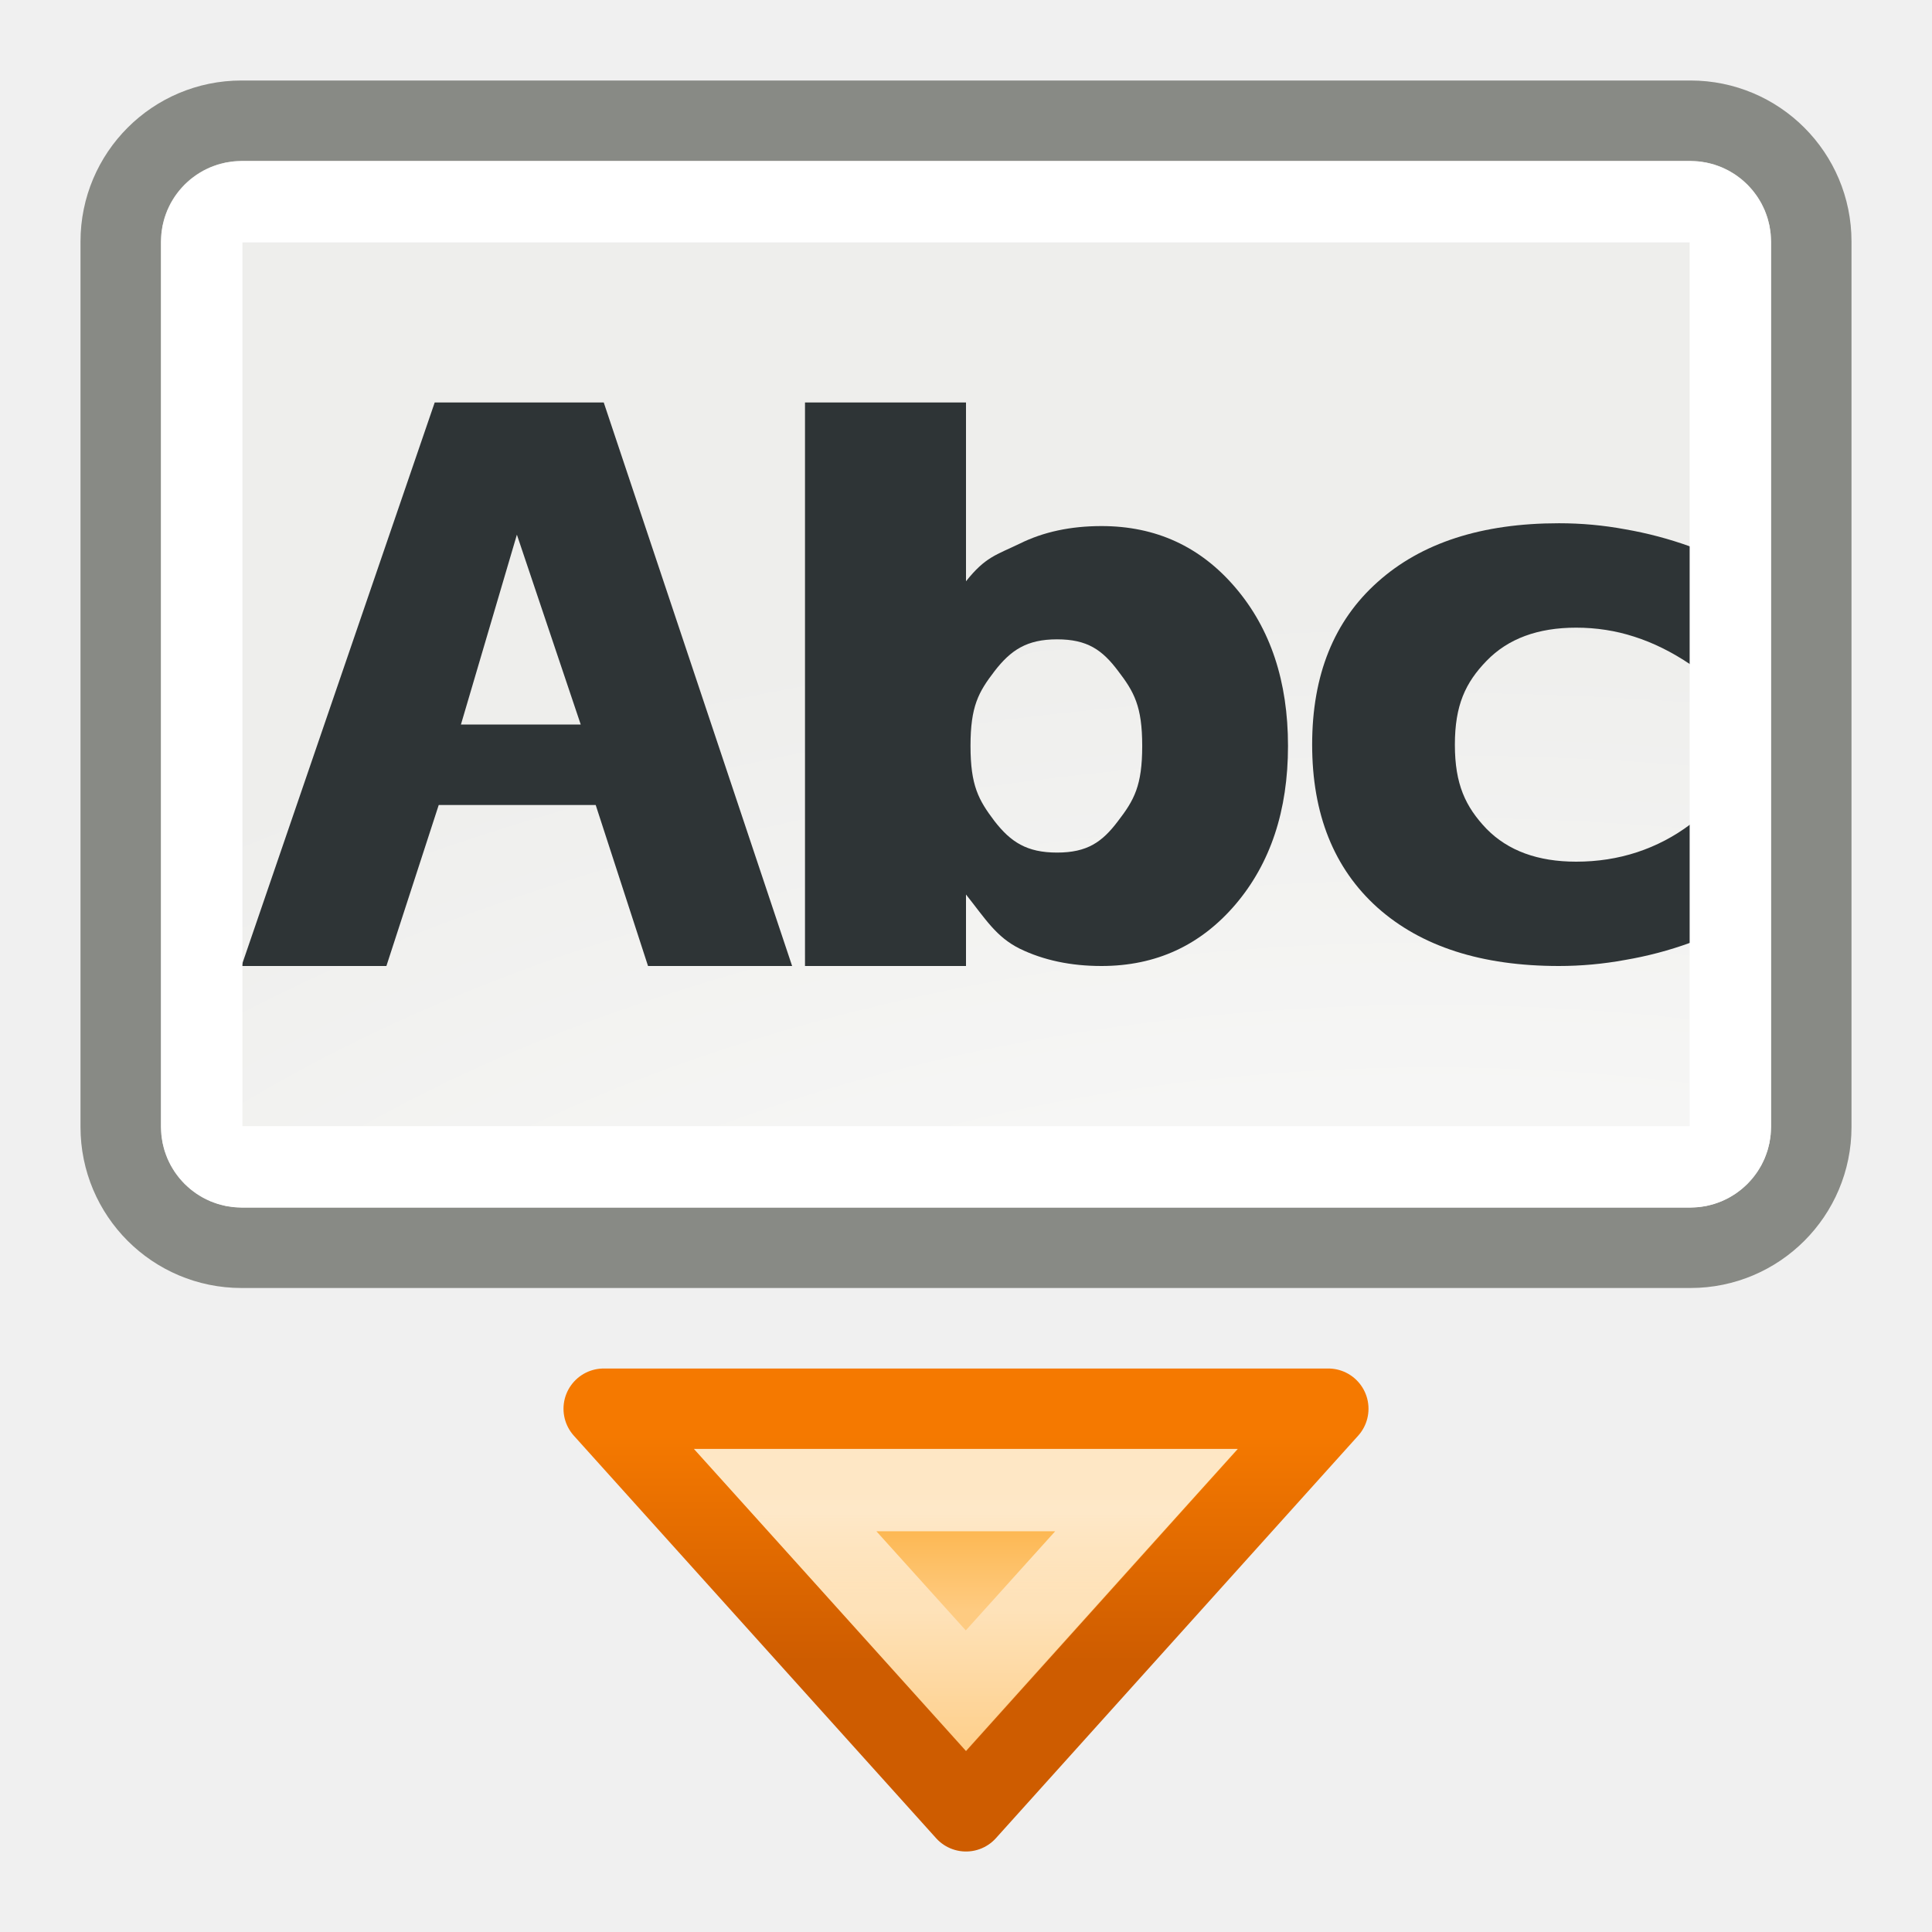
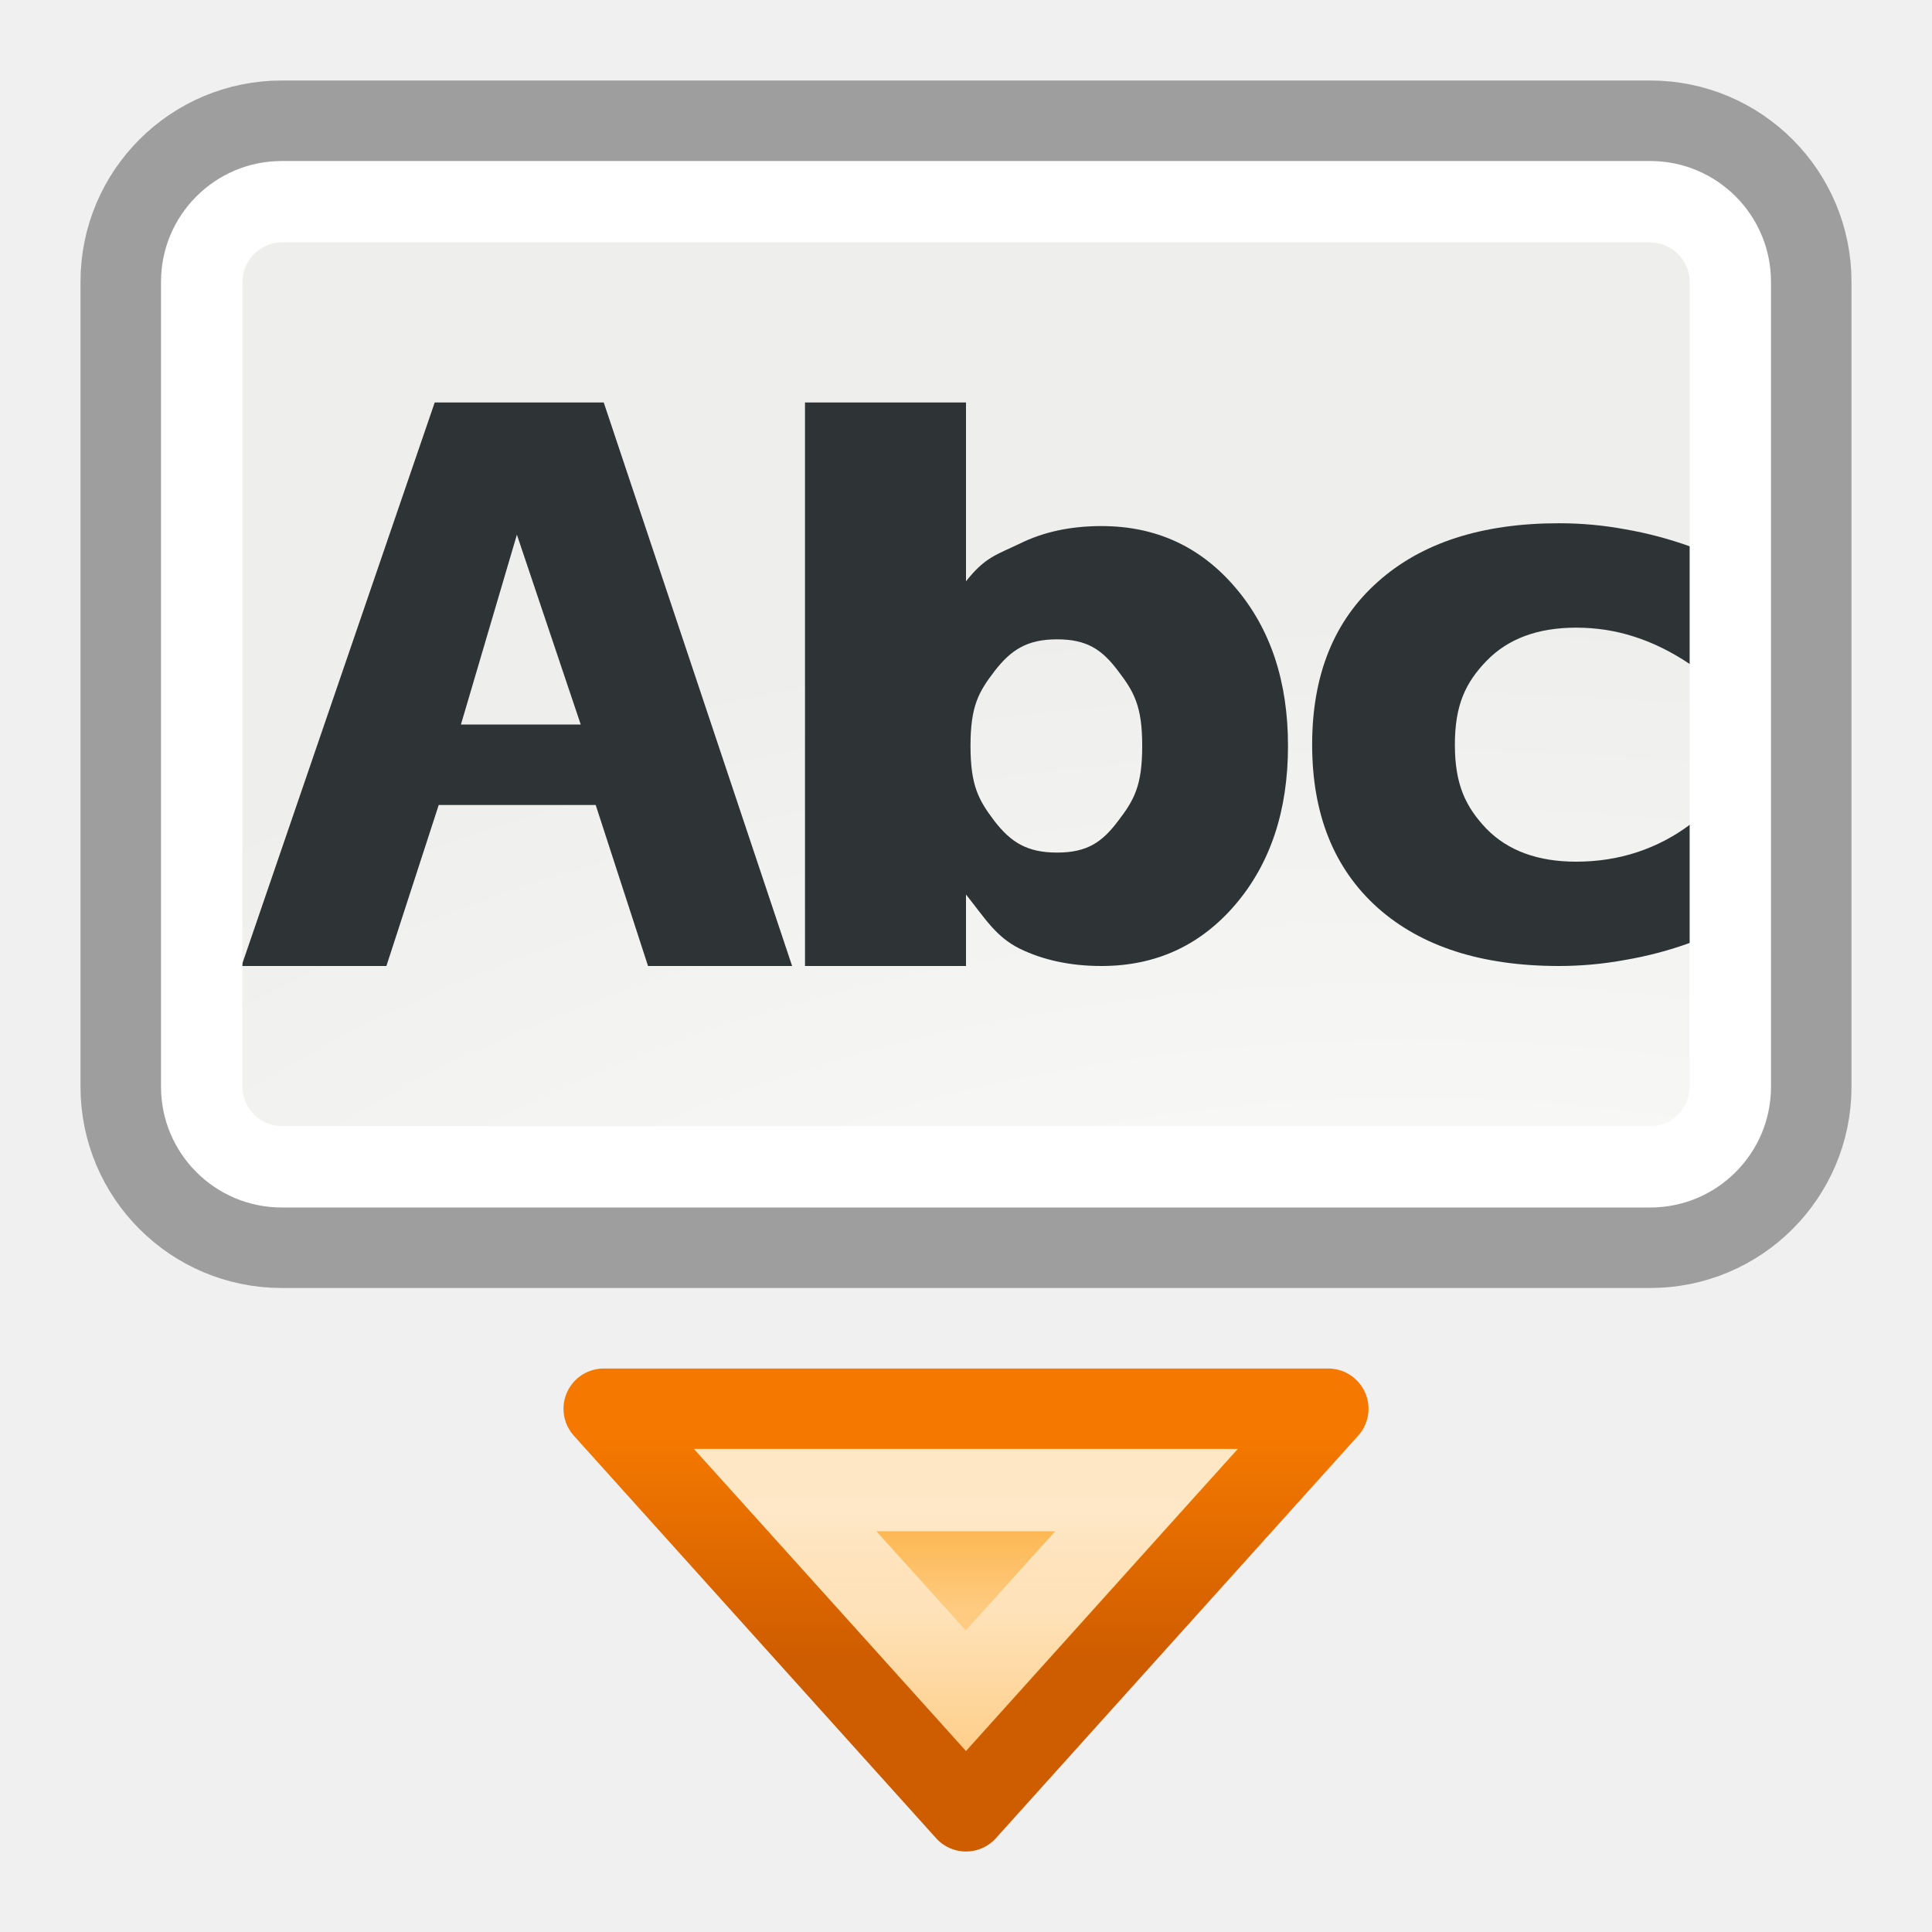
<svg xmlns="http://www.w3.org/2000/svg" xmlns:xlink="http://www.w3.org/1999/xlink" id="svg3295" height="24" width="24" version="1.0">
  <defs id="defs3297">
    <linearGradient id="linearGradient3269">
      <stop id="stop3271" offset="0" style="stop-color:#fecb81;stop-opacity:1" />
      <stop id="stop3273" offset="1" style="stop-color:#fcaf3e;stop-opacity:1" />
    </linearGradient>
    <linearGradient id="linearGradient3284">
      <stop id="stop3286" offset="0" style="stop-color:#ce5c00;stop-opacity:1;" />
      <stop id="stop3288" offset="1" style="stop-color:#f57900;stop-opacity:1" />
    </linearGradient>
    <linearGradient gradientUnits="userSpaceOnUse" id="linearGradient3374" x1="18.875" x2="18.875" xlink:href="#linearGradient3276" y1="35.183" y2="43.979" />
    <linearGradient id="linearGradient3276">
      <stop id="stop3278" offset="0" style="stop-color:white;stop-opacity:1;" />
      <stop id="stop3280" offset="1" style="stop-color:white;stop-opacity:0;" />
    </linearGradient>
-     <radialGradient cx="24.843" cy="30.778" fx="24.843" fy="30.778" gradientTransform="matrix(1.079535,0,0,0.5729477,-9.016932,2.98827)" gradientUnits="userSpaceOnUse" id="radialGradient3390" r="23" xlink:href="#linearGradient3384" />
+     <radialGradient cx="24.843" cy="30.778" fx="24.843" fy="30.778" gradientTransform="matrix(1.028129,0,0,0.5320228,-8.016124,3.381966)" gradientUnits="userSpaceOnUse" id="radialGradient3390" r="23" xlink:href="#linearGradient3384" />
    <linearGradient id="linearGradient3384">
      <stop id="stop3386" offset="0" style="stop-color:white;stop-opacity:1" />
      <stop id="stop3388" offset="1" style="stop-color:#eeeeec;stop-opacity:1" />
    </linearGradient>
    <linearGradient gradientTransform="matrix(0.5294184,0,0,0.555559,-0.7060445,-2.222347)" gradientUnits="userSpaceOnUse" id="linearGradient3328" x1="22.75" x2="22.75" xlink:href="#linearGradient3269" y1="40.001" y2="37.41" />
    <linearGradient gradientTransform="matrix(0.5294184,0,0,0.555559,-0.7060445,-2.222347)" gradientUnits="userSpaceOnUse" id="linearGradient3330" x1="17.25" x2="17.25" xlink:href="#linearGradient3284" y1="41.147" y2="36.103" />
  </defs>
-   <rect height="14" id="rect51" rx="1.5" ry="1.5" style="fill:url(#radialGradient3390);fill-opacity:1;stroke:#888a85;stroke-width:1;stroke-linecap:round;stroke-linejoin:miter;stroke-miterlimit:4;stroke-dasharray:none;stroke-dashoffset:1.4;stroke-opacity:1" width="21" x="1.5" y="1.5" />
+   <rect height="13" id="rect51" rx="1.5" ry="1.5" style="fill:url(#radialGradient3390);fill-opacity:1;stroke:none;stroke-width:1;stroke-linecap:round;stroke-linejoin:miter;stroke-miterlimit:4;stroke-dasharray:none;stroke-dashoffset:1.4;stroke-opacity:0.34" width="20" x="2" y="2" />
  <path style="font-style:normal;font-weight:bold;font-size:17.501px;font-family:'Bitstream Vera Sans';fill:#2e3436;fill-opacity:1;stroke:none;stroke-width:1px;stroke-linecap:butt;stroke-linejoin:miter;stroke-opacity:1" d="M 21,6.79 V 8.255 C 20.769,8.099 20.536,7.984 20.301,7.909 20.07,7.834 19.829,7.797 19.579,7.797 c -0.475,5e-6 -0.846,0.137 -1.112,0.412 -0.263,0.271 -0.394,0.552 -0.394,1.042 0,0.49 0.131,0.771 0.394,1.046 0.266,0.271 0.637,0.407 1.112,0.407 0.266,3e-6 0.518,-0.039 0.756,-0.117 C 20.575,10.508 20.797,10.392 21,10.239 v 1.471 c -0.266,0.097 -0.537,0.168 -0.813,0.215 -0.272,0.05 -0.547,0.075 -0.822,0.075 -0.96,0 -1.711,-0.242 -2.253,-0.725 C 16.571,10.789 16.3,10.114 16.3,9.25 c 0,-0.864 0.271,-1.537 0.813,-2.02 0.542,-0.486 1.293,-0.73 2.253,-0.73 0.279,4.4e-6 0.553,0.025 0.822,0.075 C 20.46,6.622 20.731,6.693 21,6.79" id="path38300" />
  <path id="path38298" style="font-style:normal;font-weight:bold;font-size:17.501px;font-family:'Bitstream Vera Sans';fill:#2e3436;fill-opacity:1;stroke:none;stroke-width:1px;stroke-linecap:butt;stroke-linejoin:miter;stroke-opacity:1" d="M 10,5 V 12 H 12 v -0.888 c 0.242,0.304 0.374,0.527 0.668,0.673 0.294,0.143 0.633,0.215 1.015,0.215 0.676,0 1.23,-0.256 1.664,-0.764 C 15.782,10.725 16,10.069 16,9.266 16,8.464 15.782,7.81 15.348,7.301 14.913,6.79 14.359,6.535 13.683,6.535 13.301,6.535 12.962,6.607 12.668,6.753 12.374,6.895 12.242,6.917 12,7.221 v -2.221 z m 3.131,2.942 c 0.376,4.4e-6 0.561,0.131 0.757,0.391 0.199,0.26 0.301,0.438 0.301,0.933 -8e-6,0.496 -0.101,0.674 -0.301,0.934 -0.196,0.26 -0.381,0.391 -0.757,0.391 -0.376,1e-6 -0.575,-0.131 -0.777,-0.391 -0.199,-0.263 -0.298,-0.442 -0.298,-0.934 -6e-6,-0.493 0.099,-0.668 0.298,-0.928 0.203,-0.263 0.402,-0.396 0.777,-0.396 z" />
  <path id="path53" style="font-style:normal;font-weight:bold;font-size:17.501px;font-family:'Bitstream Vera Sans';fill:#2e3436;fill-opacity:1;stroke:none;stroke-width:1px;stroke-linecap:butt;stroke-linejoin:miter;stroke-opacity:1" d="M 5.4,5 3,12 H 4.8 L 5.45,10 H 7.4 l 0.65,2 H 9.84 L 7.5,5 Z m 1.021,1.642 0.793,2.358 H 5.726 Z" />
-   <rect height="11.989" id="rect55" rx="0.5" ry="0.5" style="fill:none;fill-opacity:1;stroke:#ffffff;stroke-width:1.011;stroke-linecap:round;stroke-linejoin:round;stroke-miterlimit:4;stroke-dasharray:none;stroke-dashoffset:1.4;stroke-opacity:1" width="18.989" x="2.506" y="2.506" />
+   <rect height="11.989" id="rect55" rx="1" ry="1" style="fill:none;fill-opacity:1;stroke:#ffffff;stroke-width:1.011;stroke-linecap:round;stroke-linejoin:round;stroke-miterlimit:4;stroke-dasharray:none;stroke-dashoffset:1.4;stroke-opacity:1" width="18.989" x="2.506" y="2.506" />
  <path d="M 7.5,17.5 H 16.5 L 12,22.5 Z" id="path3323" style="color:#000000;display:inline;overflow:visible;visibility:visible;fill:url(#linearGradient3328);fill-opacity:1;fill-rule:nonzero;stroke:url(#linearGradient3330);stroke-width:1;stroke-linecap:round;stroke-linejoin:round;stroke-miterlimit:4;stroke-dasharray:none;stroke-dashoffset:1.4;stroke-opacity:1;marker:none;marker-start:none;marker-mid:none;marker-end:none" />
  <path d="M 17.82,34.5 24,41.043 30.18,34.5 Z" id="path3325" style="color:#000000;display:inline;overflow:visible;visibility:visible;opacity:0.7;fill:none;fill-opacity:1;fill-rule:nonzero;stroke:url(#linearGradient3374);stroke-width:2.691;stroke-linecap:round;stroke-linejoin:miter;stroke-miterlimit:4;stroke-dasharray:none;stroke-dashoffset:1.4;stroke-opacity:1;marker:none;marker-start:none;marker-mid:none;marker-end:none" transform="matrix(0.3631014,0,0,0.3802654,3.282897,5.391213)" />
+   <rect height="14" id="rect1147" rx="2" ry="2" style="fill:none;fill-opacity:1;stroke:#000000;stroke-width:1;stroke-linecap:round;stroke-linejoin:miter;stroke-miterlimit:4;stroke-dasharray:none;stroke-dashoffset:1.4;stroke-opacity:0.34" width="21" x="1.5" y="1.5" />
</svg>
